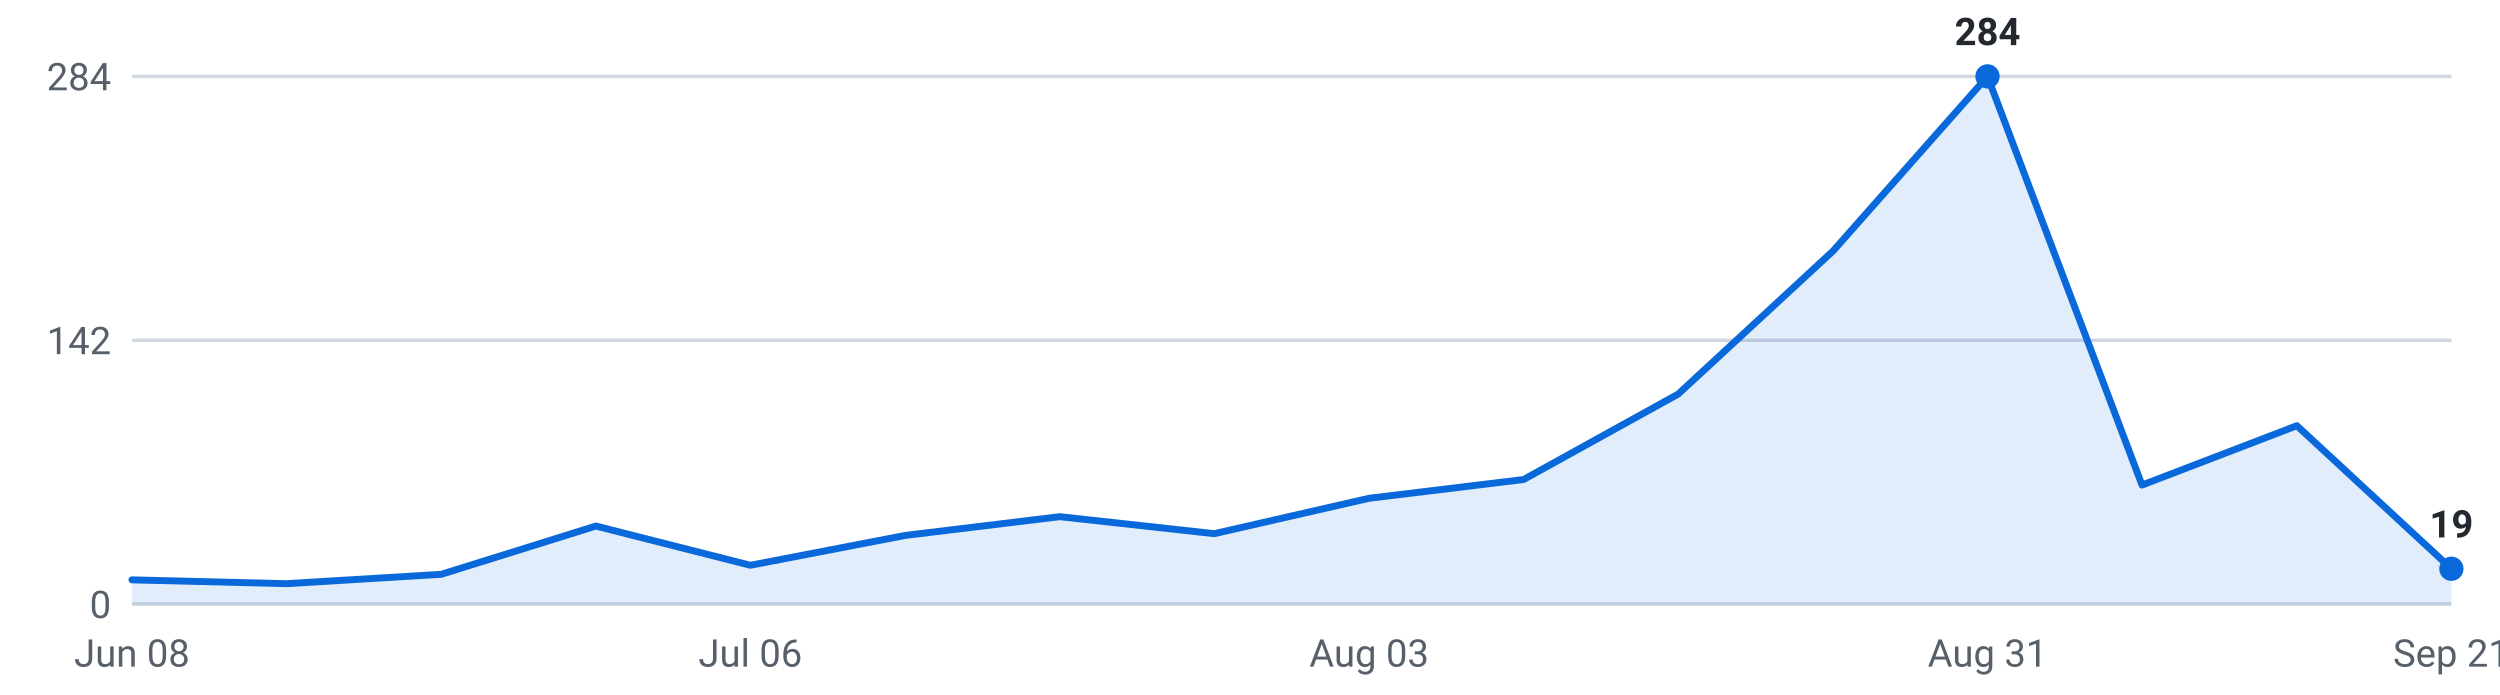
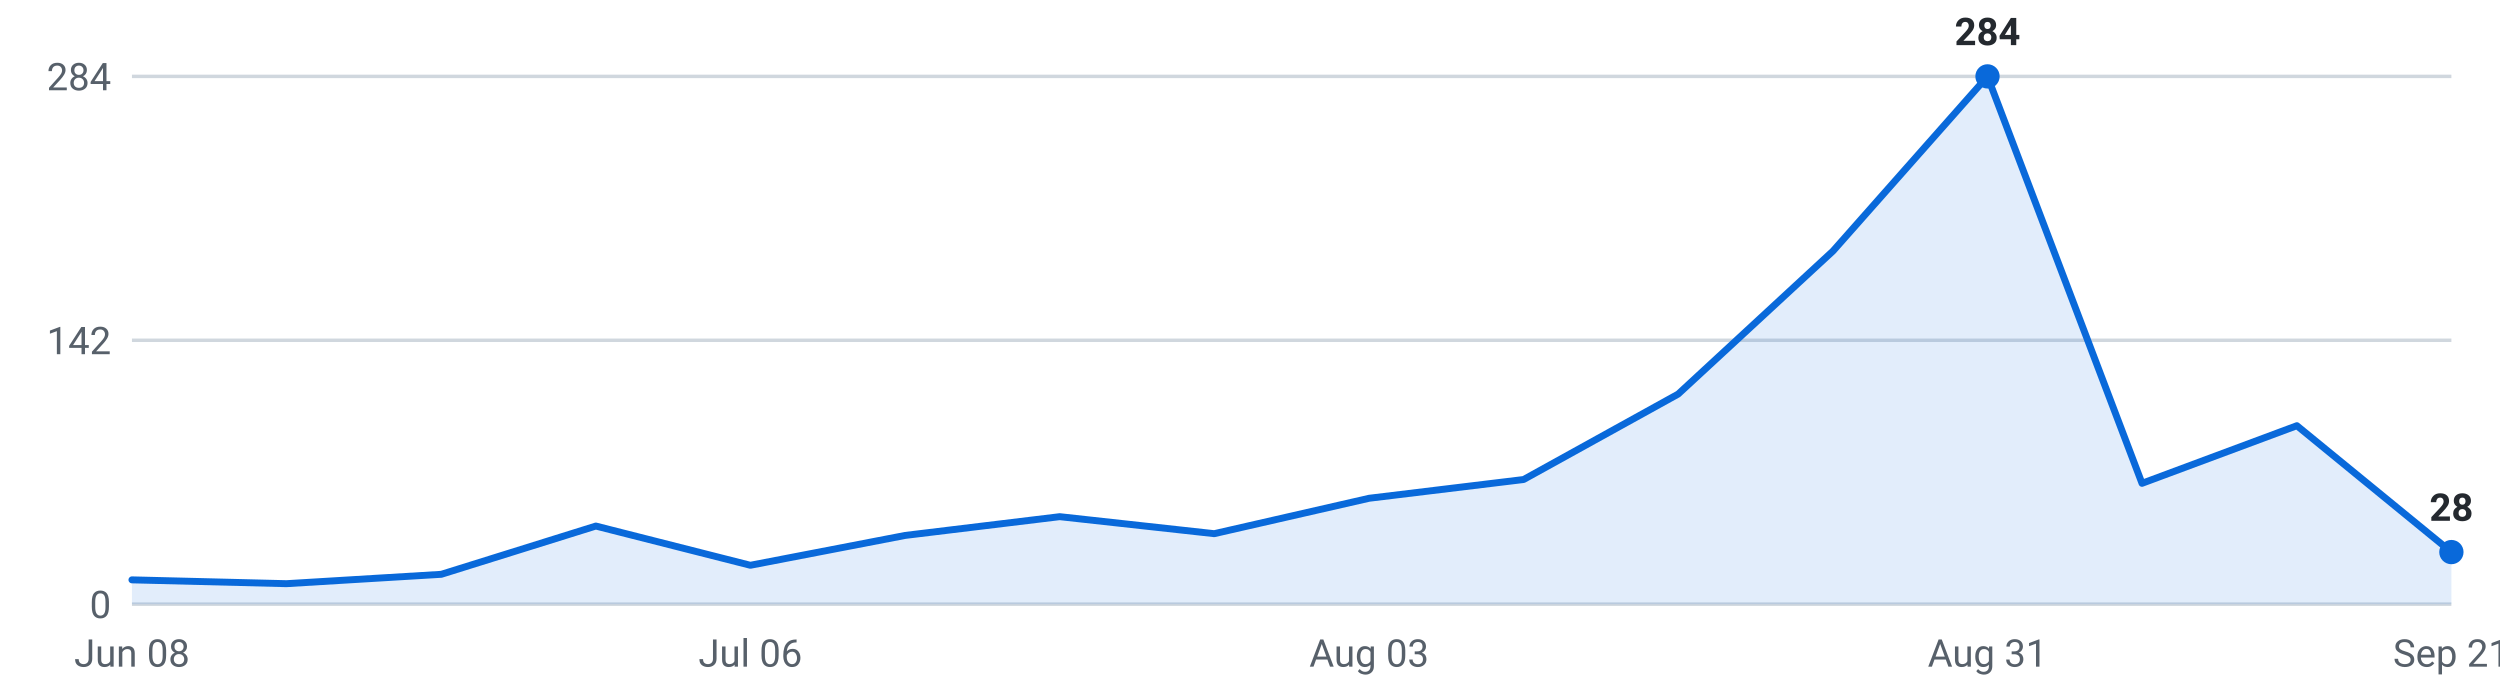
<svg xmlns="http://www.w3.org/2000/svg" viewBox="0 0 720 200" width="720" height="200" role="img" aria-label="Internships posted per week, last 16 weeks">
  <g font-family="-apple-system,Segoe UI,Roboto,sans-serif" font-size="11">
    <line x1="38" y1="174.0" x2="706" y2="174.0" stroke="#d0d7de" stroke-width="1" />
    <text x="32" y="178.0" text-anchor="end" fill="#57606a">0</text>
    <line x1="38" y1="98.0" x2="706" y2="98.0" stroke="#d0d7de" stroke-width="1" />
    <text x="32" y="102.0" text-anchor="end" fill="#57606a">142</text>
    <line x1="38" y1="22.0" x2="706" y2="22.0" stroke="#d0d7de" stroke-width="1" />
    <text x="32" y="26.0" text-anchor="end" fill="#57606a">284</text>
-     <path d="M38.0,174 L38.0,167.0 L82.5,168.1 L127.1,165.4 L171.6,151.5 L216.1,162.8 L260.7,154.2 L305.2,148.8 L349.7,153.7 L394.3,143.5 L438.8,138.1 L483.3,113.5 L527.9,72.3 L572.4,22.0 L616.9,139.7 L661.5,122.6 L706.0,163.8 L706.0,174 Z" fill="#0969da" fill-opacity="0.12" />
-     <polyline points="38.0,167.0 82.5,168.1 127.1,165.4 171.6,151.5 216.1,162.8 260.7,154.2 305.2,148.8 349.7,153.7 394.3,143.5 438.8,138.1 483.3,113.5 527.9,72.3 572.4,22.0 616.9,139.7 661.5,122.6 706.0,163.8" fill="none" stroke="#0969da" stroke-width="2" stroke-linejoin="round" stroke-linecap="round" />
+     <path d="M38.0,174 L38.0,167.0 L82.5,168.1 L127.1,165.4 L171.6,151.5 L216.1,162.8 L260.7,154.2 L305.2,148.8 L349.7,153.7 L394.3,143.5 L438.8,138.1 L483.3,113.5 L527.9,72.3 L572.4,22.0 L616.9,139.2 L661.5,122.6 L706.0,159.0 L706.0,174 Z" fill="#0969da" fill-opacity="0.12" />
+     <polyline points="38.0,167.0 82.5,168.1 127.1,165.4 171.6,151.5 216.1,162.8 260.7,154.2 305.2,148.8 349.7,153.7 394.3,143.5 438.8,138.1 483.3,113.5 527.9,72.3 572.4,22.0 616.9,139.2 661.5,122.6 706.0,159.0" fill="none" stroke="#0969da" stroke-width="2" stroke-linejoin="round" stroke-linecap="round" />
    <circle cx="572.4" cy="22.0" r="3.5" fill="#0969da" />
    <text x="572.4" y="13.0" text-anchor="middle" fill="#24292f" font-weight="600">284</text>
-     <circle cx="706.0" cy="163.8" r="3.5" fill="#0969da" />
-     <text x="706.0" y="154.8" text-anchor="middle" fill="#24292f" font-weight="600">19</text>
+     <circle cx="706.0" cy="159.0" r="3.5" fill="#0969da" />
+     <text x="706.0" y="150.0" text-anchor="middle" fill="#24292f" font-weight="600">28</text>
    <text x="38.0" y="192" text-anchor="middle" fill="#57606a">Jun 08</text>
    <text x="216.1" y="192" text-anchor="middle" fill="#57606a">Jul 06</text>
    <text x="394.3" y="192" text-anchor="middle" fill="#57606a">Aug 03</text>
    <text x="572.4" y="192" text-anchor="middle" fill="#57606a">Aug 31</text>
    <text x="706.0" y="192" text-anchor="middle" fill="#57606a">Sep 21</text>
  </g>
</svg>
